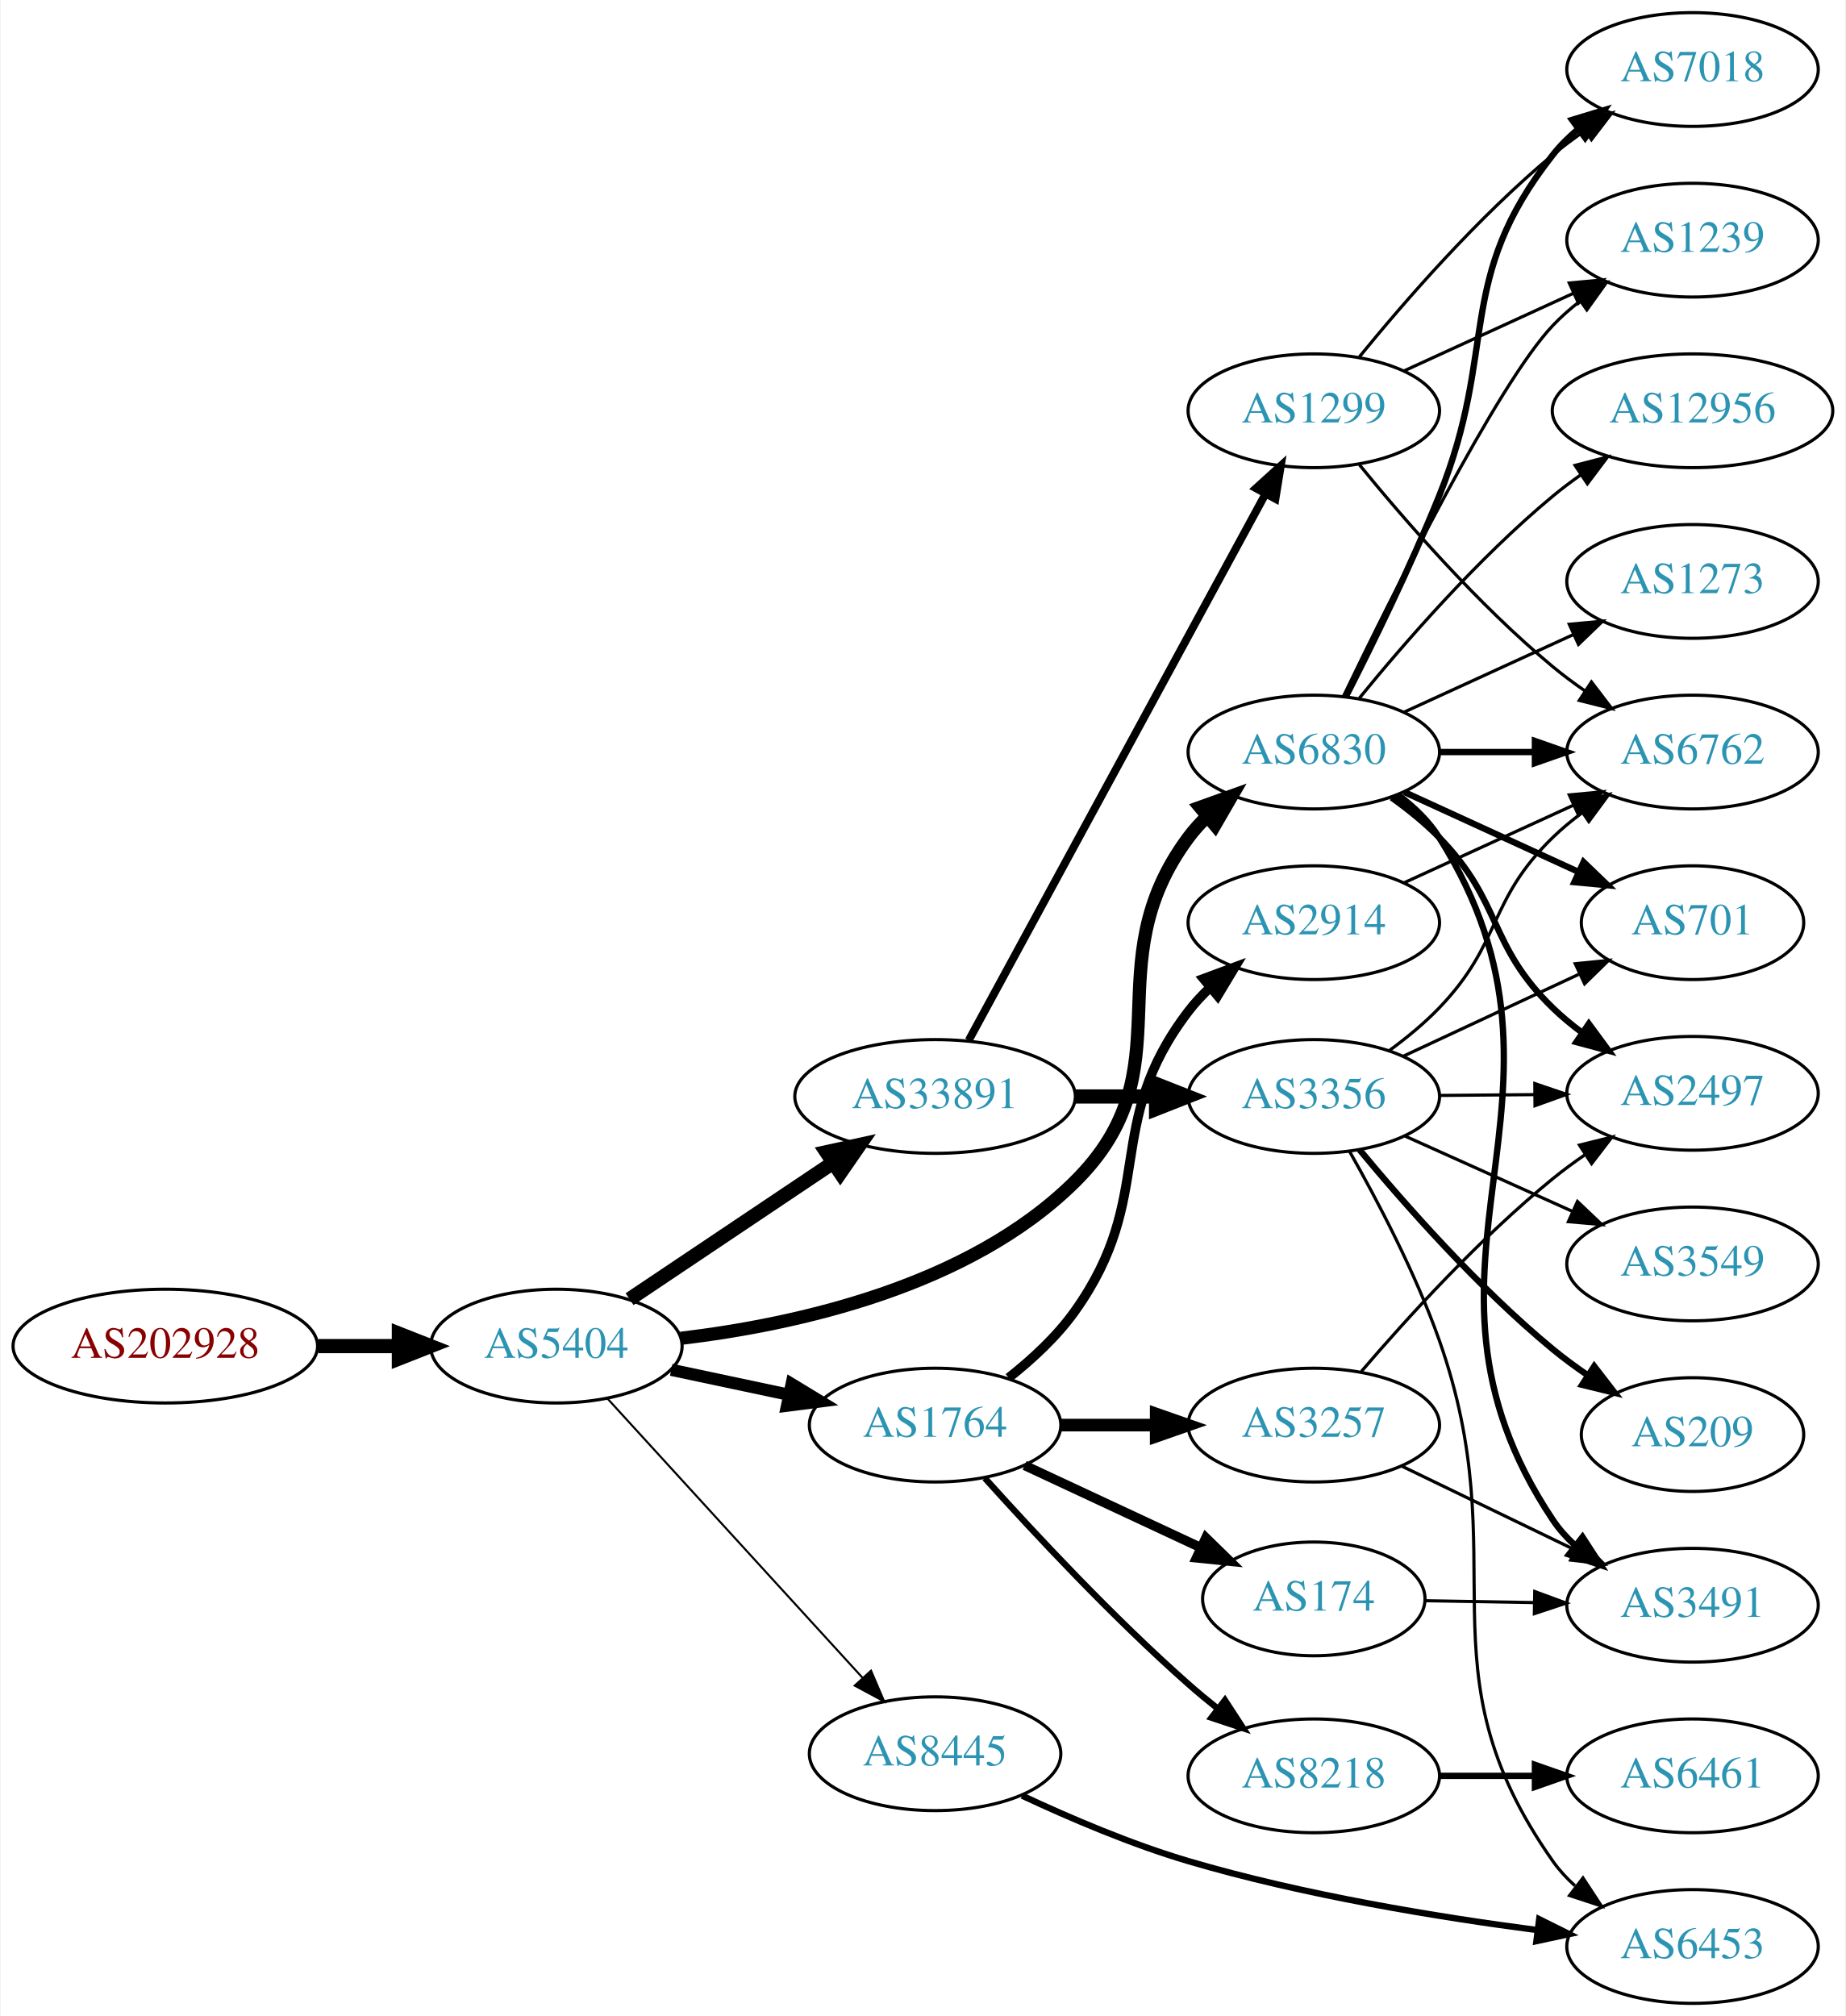
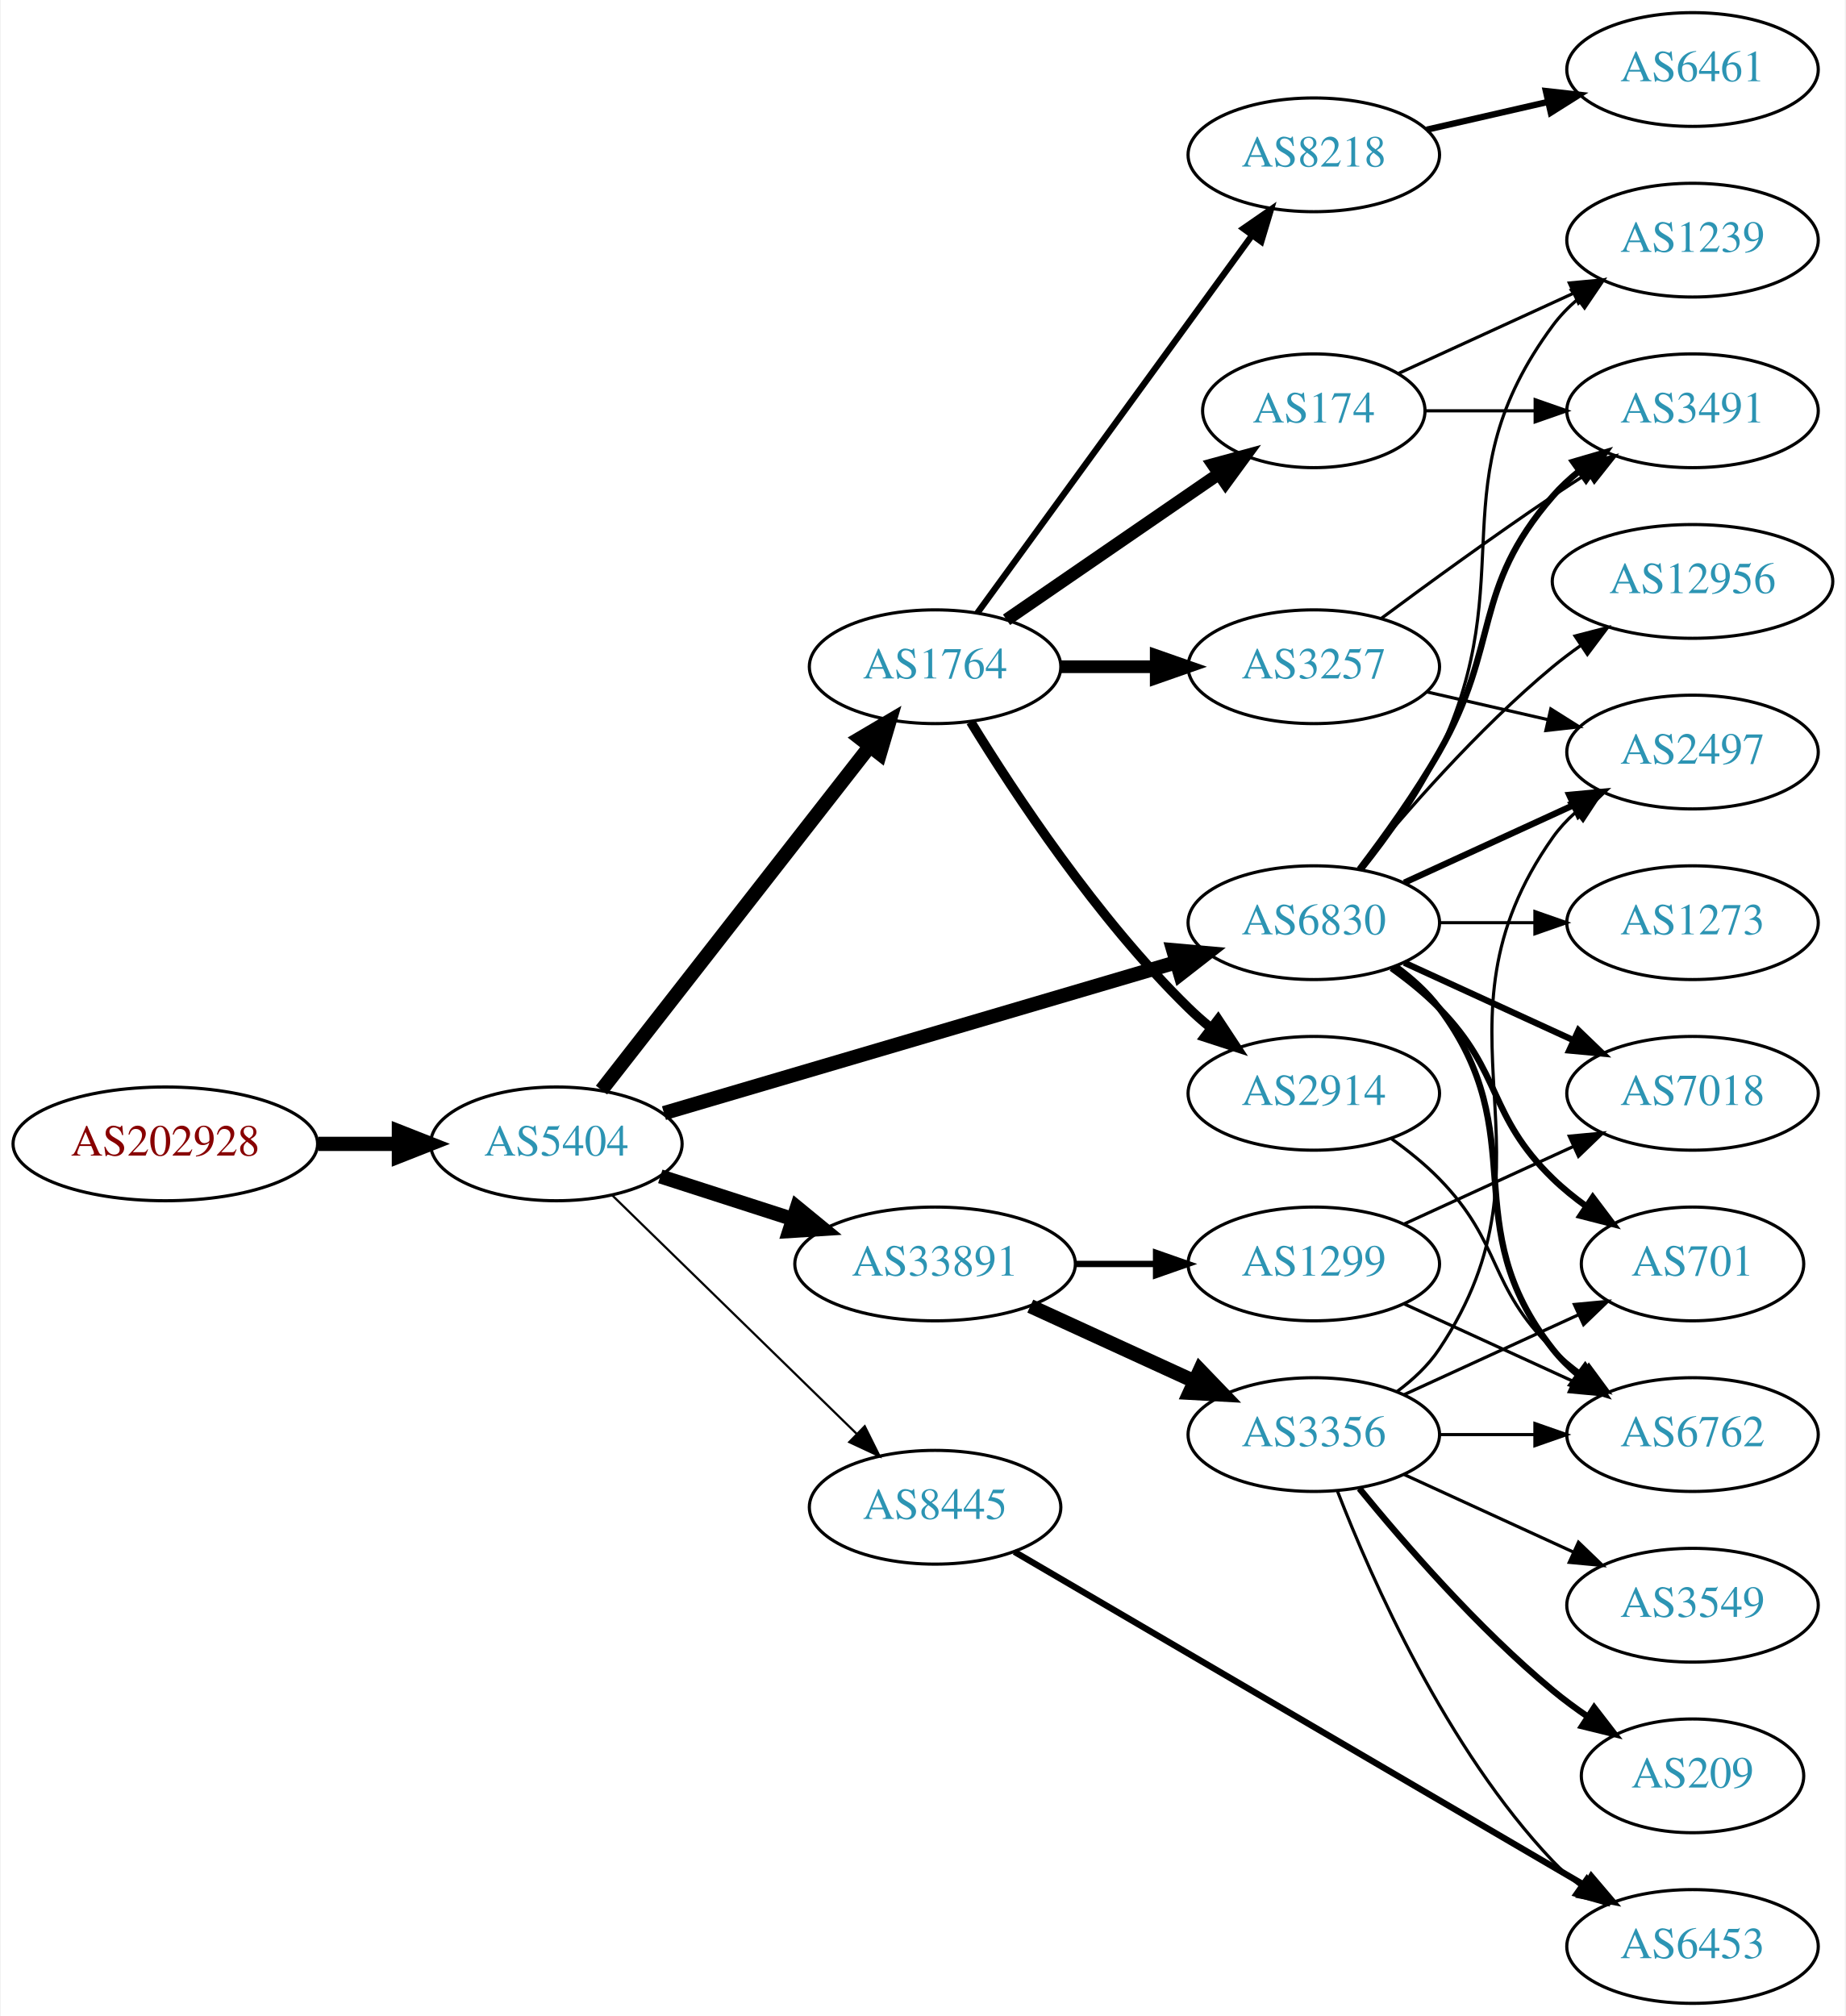
<svg xmlns="http://www.w3.org/2000/svg" xmlns:xlink="http://www.w3.org/1999/xlink" width="584pt" height="638pt" viewBox="0.00 0.00 583.56 638.00">
  <g id="graph0" class="graph" transform="scale(1 1) rotate(0) translate(4 634)">
    <polygon fill="white" stroke="none" points="-4,4 -4,-634 579.562,-634 579.562,4 -4,4" />
    <g id="node1" class="node">
      <g id="a_node1">
        <a xlink:href="/asn/202928" xlink:title="AS202928 ~ z-ix.net [AT]">
-           <ellipse fill="#ffffff" stroke="black" cx="48.096" cy="-208" rx="48.192" ry="18" />
-           <text text-anchor="middle" x="48.096" y="-204.3" font-family="Times,serif" font-size="14.00" fill="#880000">AS202928</text>
+           <ellipse fill="#ffffff" stroke="black" cx="48.096" cy="-272" rx="48.192" ry="18" />
+           <text text-anchor="middle" x="48.096" y="-268.3" font-family="Times,serif" font-size="14.00" fill="#880000">AS202928</text>
        </a>
      </g>
    </g>
    <g id="node2" class="node">
      <g id="a_node2">
        <a xlink:href="/asn/5404" xlink:title="AS5404 ~ ASN conova communications GmbH [AT]">
-           <ellipse fill="#ffffff" stroke="black" cx="171.838" cy="-208" rx="39.794" ry="18" />
-           <text text-anchor="middle" x="171.838" y="-204.3" font-family="Times,serif" font-size="14.00" fill="#2c94b3">AS5404</text>
+           <ellipse fill="#ffffff" stroke="black" cx="171.838" cy="-272" rx="39.794" ry="18" />
+           <text text-anchor="middle" x="171.838" y="-268.3" font-family="Times,serif" font-size="14.00" fill="#2c94b3">AS5404</text>
        </a>
      </g>
    </g>
    <g id="edge1" class="edge">
-       <path fill="none" stroke="black" stroke-width="4.5" d="M96.513,-208C104.867,-208 113.577,-208 121.969,-208" />
-       <polygon fill="black" stroke="black" stroke-width="4.5" points="122.004,-211.938 132.004,-208 122.004,-204.063 122.004,-211.938" />
+       <path fill="none" stroke="black" stroke-width="4.5" d="M96.513,-272C104.867,-272 113.577,-272 121.969,-272" />
+       <polygon fill="black" stroke="black" stroke-width="4.5" points="122.004,-275.938 132.004,-272 122.004,-268.063 122.004,-275.938" />
    </g>
    <g id="node3" class="node">
      <g id="a_node3">
-         <a xlink:href="/asn/6830" xlink:title="AS6830 ~ LGI-UPC [AT]">
-           <ellipse fill="#ffffff" stroke="black" cx="411.523" cy="-396" rx="39.794" ry="18" />
-           <text text-anchor="middle" x="411.523" y="-392.3" font-family="Times,serif" font-size="14.00" fill="#2c94b3">AS6830</text>
+         <a xlink:href="/asn/1764" xlink:title="AS1764 ~ NEXTLAYER-AS [AT]">
+           <ellipse fill="#ffffff" stroke="black" cx="291.681" cy="-423" rx="39.794" ry="18" />
+           <text text-anchor="middle" x="291.681" y="-419.3" font-family="Times,serif" font-size="14.00" fill="#2c94b3">AS1764</text>
        </a>
      </g>
    </g>
    <g id="edge2" class="edge">
-       <path fill="none" stroke="black" stroke-width="4.179" d="M211.208,-210.467C247.885,-214.833 302.408,-226.873 335.877,-260 372.136,-295.89 341.409,-328.078 371.877,-369 373.618,-371.339 375.623,-373.549 377.785,-375.622" />
-       <polygon fill="black" stroke="black" stroke-width="4.179" points="375.561,-378.529 385.582,-382.126 380.244,-372.913 375.561,-378.529" />
+       <path fill="none" stroke="black" stroke-width="4.5" d="M186.127,-289.028C206.815,-315.537 246.84,-366.824 270.92,-397.679" />
+       <polygon fill="black" stroke="black" stroke-width="4.5" points="268.003,-400.341 277.259,-405.802 274.211,-395.496 268.003,-400.341" />
    </g>
    <g id="node4" class="node">
      <g id="a_node4">
        <a xlink:href="/asn/33891" xlink:title="AS33891 ~ CORE-BACKBONE GMBH GLOBAL NETWORK [DE]">
-           <ellipse fill="#ffffff" stroke="black" cx="291.681" cy="-287" rx="44.393" ry="18" />
-           <text text-anchor="middle" x="291.681" y="-283.3" font-family="Times,serif" font-size="14.00" fill="#2c94b3">AS33891</text>
+           <ellipse fill="#ffffff" stroke="black" cx="291.681" cy="-234" rx="44.393" ry="18" />
+           <text text-anchor="middle" x="291.681" y="-230.3" font-family="Times,serif" font-size="14.00" fill="#2c94b3">AS33891</text>
        </a>
      </g>
    </g>
    <g id="edge3" class="edge">
-       <path fill="none" stroke="black" stroke-width="4.5" d="M195.003,-222.859C213.205,-235.061 239.198,-252.487 259.498,-266.096" />
-       <polygon fill="black" stroke="black" stroke-width="4.5" points="257.312,-269.371 267.811,-271.668 261.697,-262.829 257.312,-269.371" />
+       <path fill="none" stroke="black" stroke-width="4.5" d="M204.728,-261.717C217.563,-257.578 232.582,-252.735 246.444,-248.265" />
+       <polygon fill="black" stroke="black" stroke-width="4.5" points="247.976,-251.908 256.285,-245.091 245.559,-244.413 247.976,-251.908" />
    </g>
    <g id="node5" class="node">
      <g id="a_node5">
-         <a xlink:href="/asn/1764" xlink:title="AS1764 ~ NEXTLAYER-AS [AT]">
-           <ellipse fill="#ffffff" stroke="black" cx="291.681" cy="-183" rx="39.794" ry="18" />
-           <text text-anchor="middle" x="291.681" y="-179.3" font-family="Times,serif" font-size="14.00" fill="#2c94b3">AS1764</text>
+         <a xlink:href="/asn/6830" xlink:title="AS6830 ~ LGI-UPC [AT]">
+           <ellipse fill="#ffffff" stroke="black" cx="411.523" cy="-342" rx="39.794" ry="18" />
+           <text text-anchor="middle" x="411.523" y="-338.3" font-family="Times,serif" font-size="14.00" fill="#2c94b3">AS6830</text>
        </a>
      </g>
    </g>
    <g id="edge4" class="edge">
-       <path fill="none" stroke="black" stroke-width="3.857" d="M208.195,-200.499C219.847,-198.027 232.971,-195.243 245.267,-192.634" />
-       <polygon fill="black" stroke="black" stroke-width="3.857" points="246.293,-195.995 255.349,-190.496 244.84,-189.147 246.293,-195.995" />
+       <path fill="none" stroke="black" stroke-width="4.5" d="M205.887,-281.733C248.193,-294.193 321.559,-315.799 367.992,-329.474" />
+       <polygon fill="black" stroke="black" stroke-width="4.5" points="367.05,-333.301 377.755,-332.349 369.274,-325.747 367.05,-333.301" />
    </g>
    <g id="node6" class="node">
      <g id="a_node6">
        <a xlink:href="/asn/8445" xlink:title="AS8445 ~ SALZBURG-AG-AS [AT]">
-           <ellipse fill="#ffffff" stroke="black" cx="291.681" cy="-79" rx="39.794" ry="18" />
-           <text text-anchor="middle" x="291.681" y="-75.3" font-family="Times,serif" font-size="14.00" fill="#2c94b3">AS8445</text>
+           <ellipse fill="#ffffff" stroke="black" cx="291.681" cy="-157" rx="39.794" ry="18" />
+           <text text-anchor="middle" x="291.681" y="-153.3" font-family="Times,serif" font-size="14.00" fill="#2c94b3">AS8445</text>
        </a>
      </g>
    </g>
    <g id="edge5" class="edge">
-       <path fill="none" stroke="black" stroke-width="0.643" d="M188.003,-191.4C208.509,-168.952 245.213,-128.772 268.731,-103.027" />
-       <polygon fill="black" stroke="black" stroke-width="0.643" points="271.414,-105.28 275.574,-95.537 266.245,-100.559 271.414,-105.28" />
+       <path fill="none" stroke="black" stroke-width="0.692" d="M189.472,-255.767C209.65,-236.076 243.813,-202.737 266.8,-180.304" />
+       <polygon fill="black" stroke="black" stroke-width="0.692" points="269.419,-182.639 274.131,-173.15 264.53,-177.63 269.419,-182.639" />
    </g>
    <g id="node7" class="node">
      <g id="a_node7">
+         <a xlink:href="/asn/8218" xlink:title="AS8218 ~ legacy Neotelecoms [FR]">
+           <ellipse fill="#ffffff" stroke="black" cx="411.523" cy="-585" rx="39.794" ry="18" />
+           <text text-anchor="middle" x="411.523" y="-581.3" font-family="Times,serif" font-size="14.00" fill="#2c94b3">AS8218</text>
+         </a>
+       </g>
+     </g>
+     <g id="edge6" class="edge">
+       <path fill="none" stroke="black" stroke-width="2" d="M305.069,-440.031C325.791,-468.517 367.594,-525.985 391.882,-559.374" />
+       <polygon fill="black" stroke="black" stroke-width="2" points="389.233,-561.682 397.946,-567.71 394.894,-557.564 389.233,-561.682" />
+     </g>
+     <g id="node8" class="node">
+       <g id="a_node8">
+         <a xlink:href="/asn/174" xlink:title="AS174 ~ Cogent Communications [US]">
+           <ellipse fill="#ffffff" stroke="black" cx="411.523" cy="-504" rx="35.194" ry="18" />
+           <text text-anchor="middle" x="411.523" y="-500.3" font-family="Times,serif" font-size="14.00" fill="#2c94b3">AS174</text>
+         </a>
+       </g>
+     </g>
+     <g id="edge7" class="edge">
+       <path fill="none" stroke="black" stroke-width="4" d="M314.295,-437.857C333.132,-450.805 360.612,-469.693 381.388,-483.973" />
+       <polygon fill="black" stroke="black" stroke-width="4" points="379.613,-487.001 389.836,-489.781 383.578,-481.232 379.613,-487.001" />
+     </g>
+     <g id="node9" class="node">
+       <g id="a_node9">
+         <a xlink:href="/asn/2914" xlink:title="AS2914 ~ NTT America, Inc. [US]">
+           <ellipse fill="#ffffff" stroke="black" cx="411.523" cy="-288" rx="39.794" ry="18" />
+           <text text-anchor="middle" x="411.523" y="-284.3" font-family="Times,serif" font-size="14.00" fill="#2c94b3">AS2914</text>
+         </a>
+       </g>
+     </g>
+     <g id="edge8" class="edge">
+       <path fill="none" stroke="black" stroke-width="3" d="M302.946,-405.56C316.755,-383.009 342.944,-343.278 371.877,-315 374.017,-312.908 376.334,-310.863 378.734,-308.894" />
+       <polygon fill="black" stroke="black" stroke-width="3" points="381.244,-311.382 387.075,-302.536 377.001,-305.815 381.244,-311.382" />
+     </g>
+     <g id="node10" class="node">
+       <g id="a_node10">
+         <a xlink:href="/asn/3257" xlink:title="AS3257 ~ GTT [DE]">
+           <ellipse fill="#ffffff" stroke="black" cx="411.523" cy="-423" rx="39.794" ry="18" />
+           <text text-anchor="middle" x="411.523" y="-419.3" font-family="Times,serif" font-size="14.00" fill="#2c94b3">AS3257</text>
+         </a>
+       </g>
+     </g>
+     <g id="edge9" class="edge">
+       <path fill="none" stroke="black" stroke-width="4" d="M331.593,-423C341.146,-423 351.496,-423 361.459,-423" />
+       <polygon fill="black" stroke="black" stroke-width="4" points="361.651,-426.5 371.651,-423 361.651,-419.5 361.651,-426.5" />
+     </g>
+     <g id="node12" class="node">
+       <g id="a_node12">
+         <a xlink:href="/asn/3356" xlink:title="AS3356 ~ Level 3 Parent, LLC [US]">
+           <ellipse fill="#ffffff" stroke="black" cx="411.523" cy="-180" rx="39.794" ry="18" />
+           <text text-anchor="middle" x="411.523" y="-176.3" font-family="Times,serif" font-size="14.00" fill="#2c94b3">AS3356</text>
+         </a>
+       </g>
+     </g>
+     <g id="edge11" class="edge">
+       <path fill="none" stroke="black" stroke-width="4.5" d="M321.81,-220.652C337.421,-213.498 356.819,-204.609 373.491,-196.97" />
+       <polygon fill="black" stroke="black" stroke-width="4.5" points="375.492,-200.384 382.943,-192.638 372.212,-193.225 375.492,-200.384" />
+     </g>
+     <g id="node13" class="node">
+       <g id="a_node13">
+         <a xlink:href="/asn/1299" xlink:title="AS1299 ~ Telia Carrier [EU]">
+           <ellipse fill="#ffffff" stroke="black" cx="411.523" cy="-234" rx="39.794" ry="18" />
+           <text text-anchor="middle" x="411.523" y="-230.3" font-family="Times,serif" font-size="14.00" fill="#2c94b3">AS1299</text>
+         </a>
+       </g>
+     </g>
+     <g id="edge12" class="edge">
+       <path fill="none" stroke="black" stroke-width="2" d="M335.892,-234C344.204,-234 352.967,-234 361.449,-234" />
+       <polygon fill="black" stroke="black" stroke-width="2" points="361.608,-237.5 371.608,-234 361.608,-230.5 361.608,-237.5" />
+     </g>
+     <g id="node14" class="node">
+       <g id="a_node14">
+         <a xlink:href="/asn/3491" xlink:title="AS3491 ~ PCCW Global, Inc. [US]">
+           <ellipse fill="#ffffff" stroke="black" cx="531.366" cy="-504" rx="39.794" ry="18" />
+           <text text-anchor="middle" x="531.366" y="-500.3" font-family="Times,serif" font-size="14.00" fill="#2c94b3">AS3491</text>
+         </a>
+       </g>
+     </g>
+     <g id="edge23" class="edge">
+       <path fill="none" stroke="black" stroke-width="2" d="M425.984,-358.913C433.877,-369.27 443.727,-382.992 451.17,-396 470.734,-430.194 461.336,-447.258 487.17,-477 489.634,-479.838 492.471,-482.477 495.489,-484.906" />
+       <polygon fill="black" stroke="black" stroke-width="2" points="493.599,-487.858 503.767,-490.836 497.676,-482.167 493.599,-487.858" />
+     </g>
+     <g id="node15" class="node">
+       <g id="a_node15">
        <a xlink:href="/asn/1239" xlink:title="AS1239 ~ Sprint [US]">
          <ellipse fill="#ffffff" stroke="black" cx="531.366" cy="-558" rx="39.794" ry="18" />
          <text text-anchor="middle" x="531.366" y="-554.3" font-family="Times,serif" font-size="14.00" fill="#2c94b3">AS1239</text>
        </a>
      </g>
    </g>
-     <g id="edge6" class="edge">
-       <path fill="none" stroke="black" d="M420.87,-413.595C436.337,-445.732 469.483,-512.34 487.17,-531 489.755,-533.728 492.673,-536.294 495.741,-538.677" />
-       <polygon fill="black" stroke="black" points="493.895,-541.658 504.09,-544.543 497.92,-535.93 493.895,-541.658" />
-     </g>
-     <g id="node8" class="node">
-       <g id="a_node8">
-         <a xlink:href="/asn/2497" xlink:title="AS2497 ~ Internet Initiative Japan Inc. [JP]">
-           <ellipse fill="#ffffff" stroke="black" cx="531.366" cy="-288" rx="39.794" ry="18" />
-           <text text-anchor="middle" x="531.366" y="-284.3" font-family="Times,serif" font-size="14.00" fill="#2c94b3">AS2497</text>
-         </a>
-       </g>
-     </g>
-     <g id="edge7" class="edge">
-       <path fill="none" stroke="black" stroke-width="2" d="M436.117,-381.611C441.373,-377.852 446.705,-373.563 451.17,-369 471.342,-348.383 466.476,-335.094 487.17,-315 490.015,-312.237 493.189,-309.614 496.489,-307.166" />
-       <polygon fill="black" stroke="black" stroke-width="2" points="498.554,-309.994 504.837,-301.462 494.605,-304.214 498.554,-309.994" />
-     </g>
-     <g id="node9" class="node">
-       <g id="a_node9">
-         <a xlink:href="/asn/701" xlink:title="AS701 ~ UUNET [US]">
-           <ellipse fill="#ffffff" stroke="black" cx="531.366" cy="-342" rx="35.194" ry="18" />
-           <text text-anchor="middle" x="531.366" y="-338.3" font-family="Times,serif" font-size="14.00" fill="#2c94b3">AS701</text>
-         </a>
-       </g>
-     </g>
-     <g id="edge8" class="edge">
-       <path fill="none" stroke="black" stroke-width="2" d="M440.152,-383.339C456.568,-375.817 477.55,-366.202 495.147,-358.139" />
-       <polygon fill="black" stroke="black" stroke-width="2" points="496.891,-361.189 504.524,-353.842 493.975,-354.826 496.891,-361.189" />
-     </g>
-     <g id="node10" class="node">
-       <g id="a_node10">
-         <a xlink:href="/asn/3491" xlink:title="AS3491 ~ PCCW Global, Inc. [US]">
-           <ellipse fill="#ffffff" stroke="black" cx="531.366" cy="-126" rx="39.794" ry="18" />
-           <text text-anchor="middle" x="531.366" y="-122.3" font-family="Times,serif" font-size="14.00" fill="#2c94b3">AS3491</text>
-         </a>
-       </g>
-     </g>
-     <g id="edge9" class="edge">
-       <path fill="none" stroke="black" stroke-width="2" d="M438.049,-382.528C443.094,-378.777 447.849,-374.26 451.17,-369 503.119,-286.7 433.131,-233.944 487.17,-153 489.085,-150.131 491.419,-147.51 494,-145.128" />
-       <polygon fill="black" stroke="black" stroke-width="2" points="496.551,-147.579 502.311,-138.687 492.263,-142.046 496.551,-147.579" />
-     </g>
-     <g id="node11" class="node">
-       <g id="a_node11">
-         <a xlink:href="/asn/12956" xlink:title="AS12956 ~ TELXIUS [ES]">
-           <ellipse fill="#ffffff" stroke="black" cx="531.366" cy="-504" rx="44.393" ry="18" />
-           <text text-anchor="middle" x="531.366" y="-500.3" font-family="Times,serif" font-size="14.00" fill="#2c94b3">AS12956</text>
-         </a>
-       </g>
-     </g>
-     <g id="edge10" class="edge">
-       <path fill="none" stroke="black" d="M425.942,-413.065C440.057,-430.375 463.471,-457.345 487.17,-477 489.907,-479.271 492.851,-481.494 495.868,-483.63" />
-       <polygon fill="black" stroke="black" points="494.2,-486.725 504.457,-489.379 498.094,-480.908 494.2,-486.725" />
-     </g>
-     <g id="node12" class="node">
-       <g id="a_node12">
-         <a xlink:href="/asn/6762" xlink:title="AS6762 ~ TELECOM ITALIA SPARKLE S.p.A. [IT]">
-           <ellipse fill="#ffffff" stroke="black" cx="531.366" cy="-396" rx="39.794" ry="18" />
-           <text text-anchor="middle" x="531.366" y="-392.3" font-family="Times,serif" font-size="14.00" fill="#2c94b3">AS6762</text>
-         </a>
-       </g>
-     </g>
-     <g id="edge11" class="edge">
-       <path fill="none" stroke="black" stroke-width="2" d="M451.436,-396C460.989,-396 471.339,-396 481.301,-396" />
-       <polygon fill="black" stroke="black" stroke-width="2" points="481.494,-399.5 491.494,-396 481.494,-392.5 481.494,-399.5" />
-     </g>
-     <g id="node13" class="node">
-       <g id="a_node13">
-         <a xlink:href="/asn/7018" xlink:title="AS7018 ~ AT&amp;T Services, Inc. [US]">
-           <ellipse fill="#ffffff" stroke="black" cx="531.366" cy="-612" rx="39.794" ry="18" />
-           <text text-anchor="middle" x="531.366" y="-608.3" font-family="Times,serif" font-size="14.00" fill="#2c94b3">AS7018</text>
-         </a>
-       </g>
-     </g>
-     <g id="edge12" class="edge">
-       <path fill="none" stroke="black" stroke-width="2" d="M421.604,-413.417C429.872,-429.634 442.134,-454.603 451.17,-477 470.099,-523.922 455.871,-545.246 487.17,-585 489.495,-587.953 492.238,-590.67 495.197,-593.147" />
-       <polygon fill="black" stroke="black" stroke-width="2" points="493.257,-596.064 503.394,-599.145 497.39,-590.415 493.257,-596.064" />
-     </g>
-     <g id="node14" class="node">
-       <g id="a_node14">
-         <a xlink:href="/asn/1273" xlink:title="AS1273 ~ Vodafone Group PLC [EU]">
-           <ellipse fill="#ffffff" stroke="black" cx="531.366" cy="-450" rx="39.794" ry="18" />
-           <text text-anchor="middle" x="531.366" y="-446.3" font-family="Times,serif" font-size="14.00" fill="#2c94b3">AS1273</text>
-         </a>
-       </g>
-     </g>
-     <g id="edge13" class="edge">
-       <path fill="none" stroke="black" d="M440.152,-408.661C456.109,-415.973 476.379,-425.261 493.662,-433.181" />
-       <polygon fill="black" stroke="black" points="492.361,-436.435 502.91,-437.419 495.277,-430.071 492.361,-436.435" />
-     </g>
-     <g id="node15" class="node">
-       <g id="a_node15">
-         <a xlink:href="/asn/1299" xlink:title="AS1299 ~ Telia Carrier [EU]">
-           <ellipse fill="#ffffff" stroke="black" cx="411.523" cy="-504" rx="39.794" ry="18" />
-           <text text-anchor="middle" x="411.523" y="-500.3" font-family="Times,serif" font-size="14.00" fill="#2c94b3">AS1299</text>
-         </a>
-       </g>
-     </g>
-     <g id="edge14" class="edge">
-       <path fill="none" stroke="black" stroke-width="2.5" d="M302.324,-304.758C323.057,-342.936 371.96,-432.989 396.279,-477.769" />
-       <polygon fill="black" stroke="black" stroke-width="2.5" points="393.228,-479.486 401.076,-486.603 399.379,-476.145 393.228,-479.486" />
+     <g id="edge24" class="edge">
+       <path fill="none" stroke="black" d="M427.123,-358.991C435.211,-369.155 444.872,-382.655 451.17,-396 477.669,-452.159 450.266,-481.059 487.17,-531 489.403,-534.023 492.086,-536.786 495.007,-539.293" />
+       <polygon fill="black" stroke="black" points="493.033,-542.186 503.15,-545.331 497.202,-536.563 493.033,-542.186" />
    </g>
    <g id="node16" class="node">
      <g id="a_node16">
-         <a xlink:href="/asn/3356" xlink:title="AS3356 ~ Level 3 Parent, LLC [US]">
-           <ellipse fill="#ffffff" stroke="black" cx="411.523" cy="-287" rx="39.794" ry="18" />
-           <text text-anchor="middle" x="411.523" y="-283.3" font-family="Times,serif" font-size="14.00" fill="#2c94b3">AS3356</text>
-         </a>
-       </g>
-     </g>
-     <g id="edge15" class="edge">
-       <path fill="none" stroke="black" stroke-width="4.5" d="M335.892,-287C344.204,-287 352.967,-287 361.449,-287" />
-       <polygon fill="black" stroke="black" stroke-width="4.5" points="361.608,-290.938 371.608,-287 361.608,-283.063 361.608,-290.938" />
+         <a xlink:href="/asn/2497" xlink:title="AS2497 ~ Internet Initiative Japan Inc. [JP]">
+           <ellipse fill="#ffffff" stroke="black" cx="531.366" cy="-396" rx="39.794" ry="18" />
+           <text text-anchor="middle" x="531.366" y="-392.3" font-family="Times,serif" font-size="14.00" fill="#2c94b3">AS2497</text>
+         </a>
+       </g>
+     </g>
+     <g id="edge27" class="edge">
+       <path fill="none" stroke="black" stroke-width="2" d="M440.152,-354.661C456.109,-361.973 476.379,-371.261 493.662,-379.181" />
+       <polygon fill="black" stroke="black" stroke-width="2" points="492.361,-382.435 502.91,-383.419 495.277,-376.071 492.361,-382.435" />
+     </g>
+     <g id="node19" class="node">
+       <g id="a_node19">
+         <a xlink:href="/asn/701" xlink:title="AS701 ~ UUNET [US]">
+           <ellipse fill="#ffffff" stroke="black" cx="531.366" cy="-234" rx="35.194" ry="18" />
+           <text text-anchor="middle" x="531.366" y="-230.3" font-family="Times,serif" font-size="14.00" fill="#2c94b3">AS701</text>
+         </a>
+       </g>
+     </g>
+     <g id="edge29" class="edge">
+       <path fill="none" stroke="black" stroke-width="2" d="M436.117,-327.611C441.373,-323.852 446.705,-319.563 451.17,-315 471.342,-294.383 466.476,-281.094 487.17,-261 490.397,-257.866 494.048,-254.911 497.827,-252.188" />
+       <polygon fill="black" stroke="black" stroke-width="2" points="499.805,-255.075 506.187,-246.617 495.924,-249.25 499.805,-255.075" />
+     </g>
+     <g id="node21" class="node">
+       <g id="a_node21">
+         <a xlink:href="/asn/6762" xlink:title="AS6762 ~ TELECOM ITALIA SPARKLE S.p.A. [IT]">
+           <ellipse fill="#ffffff" stroke="black" cx="531.366" cy="-180" rx="39.794" ry="18" />
+           <text text-anchor="middle" x="531.366" y="-176.3" font-family="Times,serif" font-size="14.00" fill="#2c94b3">AS6762</text>
+         </a>
+       </g>
+     </g>
+     <g id="edge28" class="edge">
+       <path fill="none" stroke="black" stroke-width="2" d="M437.454,-328.118C442.53,-324.389 447.448,-319.984 451.17,-315 481.441,-274.458 455.871,-246.754 487.17,-207 489.495,-204.047 492.238,-201.33 495.197,-198.853" />
+       <polygon fill="black" stroke="black" stroke-width="2" points="497.39,-201.585 503.394,-192.855 493.257,-195.936 497.39,-201.585" />
+     </g>
+     <g id="node22" class="node">
+       <g id="a_node22">
+         <a xlink:href="/asn/7018" xlink:title="AS7018 ~ AT&amp;T Services, Inc. [US]">
+           <ellipse fill="#ffffff" stroke="black" cx="531.366" cy="-288" rx="39.794" ry="18" />
+           <text text-anchor="middle" x="531.366" y="-284.3" font-family="Times,serif" font-size="14.00" fill="#2c94b3">AS7018</text>
+         </a>
+       </g>
+     </g>
+     <g id="edge25" class="edge">
+       <path fill="none" stroke="black" stroke-width="2" d="M440.152,-329.339C456.109,-322.027 476.379,-312.739 493.662,-304.819" />
+       <polygon fill="black" stroke="black" stroke-width="2" points="495.277,-307.929 502.91,-300.581 492.361,-301.565 495.277,-307.929" />
+     </g>
+     <g id="node23" class="node">
+       <g id="a_node23">
+         <a xlink:href="/asn/12956" xlink:title="AS12956 ~ TELXIUS [ES]">
+           <ellipse fill="#ffffff" stroke="black" cx="531.366" cy="-450" rx="44.393" ry="18" />
+           <text text-anchor="middle" x="531.366" y="-446.3" font-family="Times,serif" font-size="14.00" fill="#2c94b3">AS12956</text>
+         </a>
+       </g>
+     </g>
+     <g id="edge26" class="edge">
+       <path fill="none" stroke="black" d="M425.942,-359.065C440.057,-376.375 463.471,-403.345 487.17,-423 489.907,-425.271 492.851,-427.494 495.868,-429.63" />
+       <polygon fill="black" stroke="black" points="494.2,-432.725 504.457,-435.379 498.094,-426.908 494.2,-432.725" />
+     </g>
+     <g id="node24" class="node">
+       <g id="a_node24">
+         <a xlink:href="/asn/1273" xlink:title="AS1273 ~ Vodafone Group PLC [EU]">
+           <ellipse fill="#ffffff" stroke="black" cx="531.366" cy="-342" rx="39.794" ry="18" />
+           <text text-anchor="middle" x="531.366" y="-338.3" font-family="Times,serif" font-size="14.00" fill="#2c94b3">AS1273</text>
+         </a>
+       </g>
+     </g>
+     <g id="edge30" class="edge">
+       <path fill="none" stroke="black" d="M451.436,-342C460.989,-342 471.339,-342 481.301,-342" />
+       <polygon fill="black" stroke="black" points="481.494,-345.5 491.494,-342 481.494,-338.5 481.494,-345.5" />
    </g>
    <g id="node20" class="node">
      <g id="a_node20">
-         <a xlink:href="/asn/3257" xlink:title="AS3257 ~ GTT [DE]">
-           <ellipse fill="#ffffff" stroke="black" cx="411.523" cy="-183" rx="39.794" ry="18" />
-           <text text-anchor="middle" x="411.523" y="-179.3" font-family="Times,serif" font-size="14.00" fill="#2c94b3">AS3257</text>
-         </a>
-       </g>
-     </g>
-     <g id="edge22" class="edge">
-       <path fill="none" stroke="black" stroke-width="4" d="M331.593,-183C341.146,-183 351.496,-183 361.459,-183" />
-       <polygon fill="black" stroke="black" stroke-width="4" points="361.651,-186.5 371.651,-183 361.651,-179.5 361.651,-186.5" />
-     </g>
-     <g id="node21" class="node">
-       <g id="a_node21">
-         <a xlink:href="/asn/8218" xlink:title="AS8218 ~ legacy Neotelecoms [FR]">
-           <ellipse fill="#ffffff" stroke="black" cx="411.523" cy="-72" rx="39.794" ry="18" />
-           <text text-anchor="middle" x="411.523" y="-68.3" font-family="Times,serif" font-size="14.00" fill="#2c94b3">AS8218</text>
-         </a>
-       </g>
-     </g>
-     <g id="edge23" class="edge">
-       <path fill="none" stroke="black" stroke-width="2" d="M307.436,-166.217C322.824,-149.085 347.989,-122.089 371.877,-101 374.834,-98.389 378.009,-95.758 381.222,-93.204" />
-       <polygon fill="black" stroke="black" stroke-width="2" points="383.403,-95.942 389.185,-87.064 379.128,-90.399 383.403,-95.942" />
-     </g>
-     <g id="node22" class="node">
-       <g id="a_node22">
-         <a xlink:href="/asn/174" xlink:title="AS174 ~ Cogent Communications [US]">
-           <ellipse fill="#ffffff" stroke="black" cx="411.523" cy="-128" rx="35.194" ry="18" />
-           <text text-anchor="middle" x="411.523" y="-124.3" font-family="Times,serif" font-size="14.00" fill="#2c94b3">AS174</text>
-         </a>
-       </g>
-     </g>
-     <g id="edge24" class="edge">
-       <path fill="none" stroke="black" stroke-width="3" d="M320.012,-170.244C336.534,-162.532 357.761,-152.625 375.505,-144.344" />
-       <polygon fill="black" stroke="black" stroke-width="3" points="377.372,-147.335 384.953,-139.934 374.411,-140.992 377.372,-147.335" />
-     </g>
-     <g id="node23" class="node">
-       <g id="a_node23">
-         <a xlink:href="/asn/2914" xlink:title="AS2914 ~ NTT America, Inc. [US]">
-           <ellipse fill="#ffffff" stroke="black" cx="411.523" cy="-342" rx="39.794" ry="18" />
-           <text text-anchor="middle" x="411.523" y="-338.3" font-family="Times,serif" font-size="14.00" fill="#2c94b3">AS2914</text>
-         </a>
-       </g>
-     </g>
-     <g id="edge25" class="edge">
-       <path fill="none" stroke="black" stroke-width="3" d="M314.941,-197.955C322.381,-203.817 330.211,-211.05 335.877,-219 362.079,-255.771 344.443,-278.138 371.877,-314 373.89,-316.632 376.218,-319.126 378.713,-321.459" />
-       <polygon fill="black" stroke="black" stroke-width="3" points="376.619,-324.269 386.551,-327.959 381.087,-318.881 376.619,-324.269" />
-     </g>
-     <g id="node19" class="node">
-       <g id="a_node19">
        <a xlink:href="/asn/6453" xlink:title="AS6453 ~ TATA COMMUNICATIONS (AMERICA) INC [US]">
          <ellipse fill="#ffffff" stroke="black" cx="531.366" cy="-18" rx="39.794" ry="18" />
          <text text-anchor="middle" x="531.366" y="-14.3" font-family="Times,serif" font-size="14.00" fill="#2c94b3">AS6453</text>
        </a>
      </g>
    </g>
    <g id="edge34" class="edge">
-       <path fill="none" stroke="black" stroke-width="2" d="M319.218,-65.732C334.328,-58.659 353.795,-50.339 371.877,-45 408.23,-34.265 450.614,-27.322 482.4,-23.168" />
-       <polygon fill="black" stroke="black" stroke-width="2" points="482.844,-26.64 492.327,-21.916 481.968,-19.695 482.844,-26.64" />
-     </g>
-     <g id="edge30" class="edge">
-       <path fill="none" stroke="black" d="M440.152,-516.661C456.109,-523.973 476.379,-533.261 493.662,-541.181" />
-       <polygon fill="black" stroke="black" points="492.361,-544.435 502.91,-545.419 495.277,-538.071 492.361,-544.435" />
-     </g>
-     <g id="edge29" class="edge">
-       <path fill="none" stroke="black" d="M425.942,-486.935C440.057,-469.625 463.471,-442.655 487.17,-423 490.386,-420.332 493.886,-417.73 497.457,-415.259" />
-       <polygon fill="black" stroke="black" points="499.381,-418.183 505.813,-409.764 495.535,-412.334 499.381,-418.183" />
+       <path fill="none" stroke="black" stroke-width="2" d="M316.779,-142.907C359.577,-117.879 448.892,-65.646 497.364,-37.3" />
+       <polygon fill="black" stroke="black" stroke-width="2" points="499.338,-40.2 506.203,-32.13 495.804,-34.157 499.338,-40.2" />
+     </g>
+     <g id="node11" class="node">
+       <g id="a_node11">
+         <a xlink:href="/asn/6461" xlink:title="AS6461 ~ Zayo Bandwidth [US]">
+           <ellipse fill="#ffffff" stroke="black" cx="531.366" cy="-612" rx="39.794" ry="18" />
+           <text text-anchor="middle" x="531.366" y="-608.3" font-family="Times,serif" font-size="14.00" fill="#2c94b3">AS6461</text>
+         </a>
+       </g>
+     </g>
+     <g id="edge10" class="edge">
+       <path fill="none" stroke="black" stroke-width="2" d="M447.242,-592.955C459.242,-595.704 472.863,-598.825 485.556,-601.733" />
+       <polygon fill="black" stroke="black" stroke-width="2" points="484.958,-605.187 495.487,-604.009 486.522,-598.364 484.958,-605.187" />
+     </g>
+     <g id="edge13" class="edge">
+       <path fill="none" stroke="black" d="M446.925,-504C457.749,-504 469.916,-504 481.543,-504" />
+       <polygon fill="black" stroke="black" points="481.574,-507.5 491.574,-504 481.574,-500.5 481.574,-507.5" />
+     </g>
+     <g id="edge14" class="edge">
+       <path fill="none" stroke="black" d="M438.384,-515.851C454.505,-523.238 475.507,-532.862 493.372,-541.048" />
+       <polygon fill="black" stroke="black" points="492.375,-544.441 502.924,-545.425 495.291,-538.077 492.375,-544.441" />
    </g>
    <g id="edge31" class="edge">
-       <path fill="none" stroke="black" d="M425.942,-521.065C440.057,-538.375 463.471,-565.345 487.17,-585 490.386,-587.668 493.886,-590.27 497.457,-592.741" />
-       <polygon fill="black" stroke="black" points="495.535,-595.666 505.813,-598.236 499.381,-589.817 495.535,-595.666" />
-     </g>
-     <g id="edge18" class="edge">
-       <path fill="none" stroke="black" d="M451.436,-287.33C460.989,-287.411 471.339,-287.499 481.301,-287.584" />
-       <polygon fill="black" stroke="black" points="481.464,-291.085 491.494,-287.67 481.524,-284.085 481.464,-291.085" />
-     </g>
-     <g id="edge20" class="edge">
-       <path fill="none" stroke="black" d="M439.855,-299.756C456.377,-307.468 477.604,-317.375 495.348,-325.656" />
-       <polygon fill="black" stroke="black" points="494.254,-329.008 504.796,-330.066 497.214,-322.665 494.254,-329.008" />
-     </g>
-     <g id="edge21" class="edge">
-       <path fill="none" stroke="black" d="M435.287,-301.435C440.802,-305.471 446.46,-310.103 451.17,-315 471.164,-335.79 466.476,-348.906 487.17,-369 490.015,-371.763 493.189,-374.386 496.489,-376.834" />
-       <polygon fill="black" stroke="black" points="494.605,-379.786 504.837,-382.538 498.554,-374.006 494.605,-379.786" />
+       <path fill="none" stroke="black" d="M436.117,-273.611C441.373,-269.852 446.705,-265.563 451.17,-261 471.342,-240.383 466.476,-227.094 487.17,-207 490.015,-204.237 493.189,-201.614 496.489,-199.166" />
+       <polygon fill="black" stroke="black" points="498.554,-201.994 504.837,-193.462 494.605,-196.214 498.554,-201.994" />
+     </g>
+     <g id="edge16" class="edge">
+       <path fill="none" stroke="black" d="M432.853,-438.277C447.716,-449.304 468.46,-464.407 487.17,-477 490.719,-479.389 494.469,-481.839 498.217,-484.242" />
+       <polygon fill="black" stroke="black" points="496.544,-487.325 506.866,-489.712 500.285,-481.409 496.544,-487.325" />
+     </g>
+     <g id="edge15" class="edge">
+       <path fill="none" stroke="black" d="M447.242,-415.045C459.242,-412.296 472.863,-409.175 485.556,-406.267" />
+       <polygon fill="black" stroke="black" points="486.522,-409.636 495.487,-403.991 484.958,-402.813 486.522,-409.636" />
+     </g>
+     <g id="edge22" class="edge">
+       <path fill="none" stroke="black" d="M437.842,-193.607C442.898,-197.351 447.71,-201.831 451.17,-207 492.194,-268.294 444.59,-308.775 487.17,-369 489.161,-371.816 491.548,-374.401 494.164,-376.76" />
+       <polygon fill="black" stroke="black" points="492.463,-379.865 502.532,-383.162 496.716,-374.306 492.463,-379.865" />
    </g>
    <g id="node17" class="node">
      <g id="a_node17">
-         <a xlink:href="/asn/209" xlink:title="AS209 ~ CenturyLink Communications, LLC [US]">
-           <ellipse fill="#ffffff" stroke="black" cx="531.366" cy="-180" rx="35.194" ry="18" />
-           <text text-anchor="middle" x="531.366" y="-176.3" font-family="Times,serif" font-size="14.00" fill="#2c94b3">AS209</text>
-         </a>
-       </g>
-     </g>
-     <g id="edge16" class="edge">
-       <path fill="none" stroke="black" stroke-width="2" d="M425.982,-270.162C440.129,-253.079 463.569,-226.452 487.17,-207 490.642,-204.138 494.44,-201.348 498.297,-198.713" />
-       <polygon fill="black" stroke="black" stroke-width="2" points="500.257,-201.613 506.732,-193.227 496.441,-195.745 500.257,-201.613" />
+         <a xlink:href="/asn/3549" xlink:title="AS3549 ~ Level 3 Parent, LLC [US]">
+           <ellipse fill="#ffffff" stroke="black" cx="531.366" cy="-126" rx="39.794" ry="18" />
+           <text text-anchor="middle" x="531.366" y="-122.3" font-family="Times,serif" font-size="14.00" fill="#2c94b3">AS3549</text>
+         </a>
+       </g>
+     </g>
+     <g id="edge17" class="edge">
+       <path fill="none" stroke="black" d="M440.152,-167.339C456.109,-160.027 476.379,-150.739 493.662,-142.819" />
+       <polygon fill="black" stroke="black" points="495.277,-145.929 502.91,-138.581 492.361,-139.565 495.277,-145.929" />
    </g>
    <g id="node18" class="node">
      <g id="a_node18">
-         <a xlink:href="/asn/3549" xlink:title="AS3549 ~ Level 3 Parent, LLC [US]">
-           <ellipse fill="#ffffff" stroke="black" cx="531.366" cy="-234" rx="39.794" ry="18" />
-           <text text-anchor="middle" x="531.366" y="-230.3" font-family="Times,serif" font-size="14.00" fill="#2c94b3">AS3549</text>
-         </a>
-       </g>
-     </g>
-     <g id="edge17" class="edge">
-       <path fill="none" stroke="black" d="M440.45,-274.44C456.3,-267.311 476.333,-258.301 493.465,-250.596" />
-       <polygon fill="black" stroke="black" points="494.955,-253.764 502.639,-246.47 492.083,-247.38 494.955,-253.764" />
+         <a xlink:href="/asn/209" xlink:title="AS209 ~ CenturyLink Communications, LLC [US]">
+           <ellipse fill="#ffffff" stroke="black" cx="531.366" cy="-72" rx="35.194" ry="18" />
+           <text text-anchor="middle" x="531.366" y="-68.3" font-family="Times,serif" font-size="14.00" fill="#2c94b3">AS209</text>
+         </a>
+       </g>
+     </g>
+     <g id="edge18" class="edge">
+       <path fill="none" stroke="black" stroke-width="2" d="M425.942,-162.935C440.057,-145.625 463.471,-118.655 487.17,-99 490.633,-96.128 494.425,-93.331 498.28,-90.692" />
+       <polygon fill="black" stroke="black" stroke-width="2" points="500.241,-93.592 506.712,-85.203 496.422,-87.725 500.241,-93.592" />
    </g>
    <g id="edge19" class="edge">
-       <path fill="none" stroke="black" d="M422.893,-269.511C431.545,-254.256 443.638,-231.293 451.17,-210 476.2,-139.238 443.957,-106.371 487.17,-45 489.155,-42.18 491.538,-39.592 494.152,-37.232" />
-       <polygon fill="black" stroke="black" points="496.704,-39.686 502.516,-30.827 492.449,-34.128 496.704,-39.686" />
-     </g>
-     <g id="edge26" class="edge">
-       <path fill="none" stroke="black" d="M426.596,-200.008C440.856,-216.657 464.052,-242.191 487.17,-261 490.411,-263.637 493.927,-266.221 497.507,-268.681" />
-       <polygon fill="black" stroke="black" points="495.591,-271.61 505.873,-274.163 499.427,-265.754 495.591,-271.61" />
-     </g>
-     <g id="edge27" class="edge">
-       <path fill="none" stroke="black" d="M439.263,-170.066C455.421,-162.25 476.236,-152.182 493.89,-143.643" />
-       <polygon fill="black" stroke="black" points="495.845,-146.585 503.323,-139.08 492.797,-140.284 495.845,-146.585" />
-     </g>
-     <g id="node24" class="node">
-       <g id="a_node24">
-         <a xlink:href="/asn/6461" xlink:title="AS6461 ~ Zayo Bandwidth [US]">
-           <ellipse fill="#ffffff" stroke="black" cx="531.366" cy="-72" rx="39.794" ry="18" />
-           <text text-anchor="middle" x="531.366" y="-68.3" font-family="Times,serif" font-size="14.00" fill="#2c94b3">AS6461</text>
-         </a>
-       </g>
-     </g>
-     <g id="edge28" class="edge">
-       <path fill="none" stroke="black" stroke-width="2" d="M451.436,-72C460.989,-72 471.339,-72 481.301,-72" />
-       <polygon fill="black" stroke="black" stroke-width="2" points="481.494,-75.5 491.494,-72 481.494,-68.5 481.494,-75.5" />
+       <path fill="none" stroke="black" d="M440.152,-192.661C456.568,-200.183 477.55,-209.798 495.147,-217.861" />
+       <polygon fill="black" stroke="black" points="493.975,-221.174 504.524,-222.158 496.891,-214.811 493.975,-221.174" />
+     </g>
+     <g id="edge20" class="edge">
+       <path fill="none" stroke="black" d="M419.046,-162.006C429.797,-134.272 453.454,-80.571 487.17,-45 489.755,-42.272 492.673,-39.706 495.741,-37.323" />
+       <polygon fill="black" stroke="black" points="497.92,-40.069 504.09,-31.457 493.895,-34.342 497.92,-40.069" />
+     </g>
+     <g id="edge21" class="edge">
+       <path fill="none" stroke="black" d="M451.436,-180C460.989,-180 471.339,-180 481.301,-180" />
+       <polygon fill="black" stroke="black" points="481.494,-183.5 491.494,-180 481.494,-176.5 481.494,-183.5" />
+     </g>
+     <g id="edge33" class="edge">
+       <path fill="none" stroke="black" d="M440.152,-221.339C456.109,-214.027 476.379,-204.739 493.662,-196.819" />
+       <polygon fill="black" stroke="black" points="495.277,-199.929 502.91,-192.581 492.361,-193.565 495.277,-199.929" />
    </g>
    <g id="edge32" class="edge">
-       <path fill="none" stroke="black" d="M446.608,-127.422C457.438,-127.238 469.639,-127.031 481.309,-126.833" />
-       <polygon fill="black" stroke="black" points="481.44,-130.331 491.379,-126.662 481.321,-123.332 481.44,-130.331" />
-     </g>
-     <g id="edge33" class="edge">
-       <path fill="none" stroke="black" d="M440.152,-354.661C456.109,-361.973 476.379,-371.261 493.662,-379.181" />
-       <polygon fill="black" stroke="black" points="492.361,-382.435 502.91,-383.419 495.277,-376.071 492.361,-382.435" />
+       <path fill="none" stroke="black" d="M440.152,-246.661C456.109,-253.973 476.379,-263.261 493.662,-271.181" />
+       <polygon fill="black" stroke="black" points="492.361,-274.435 502.91,-275.419 495.277,-268.071 492.361,-274.435" />
    </g>
  </g>
</svg>
